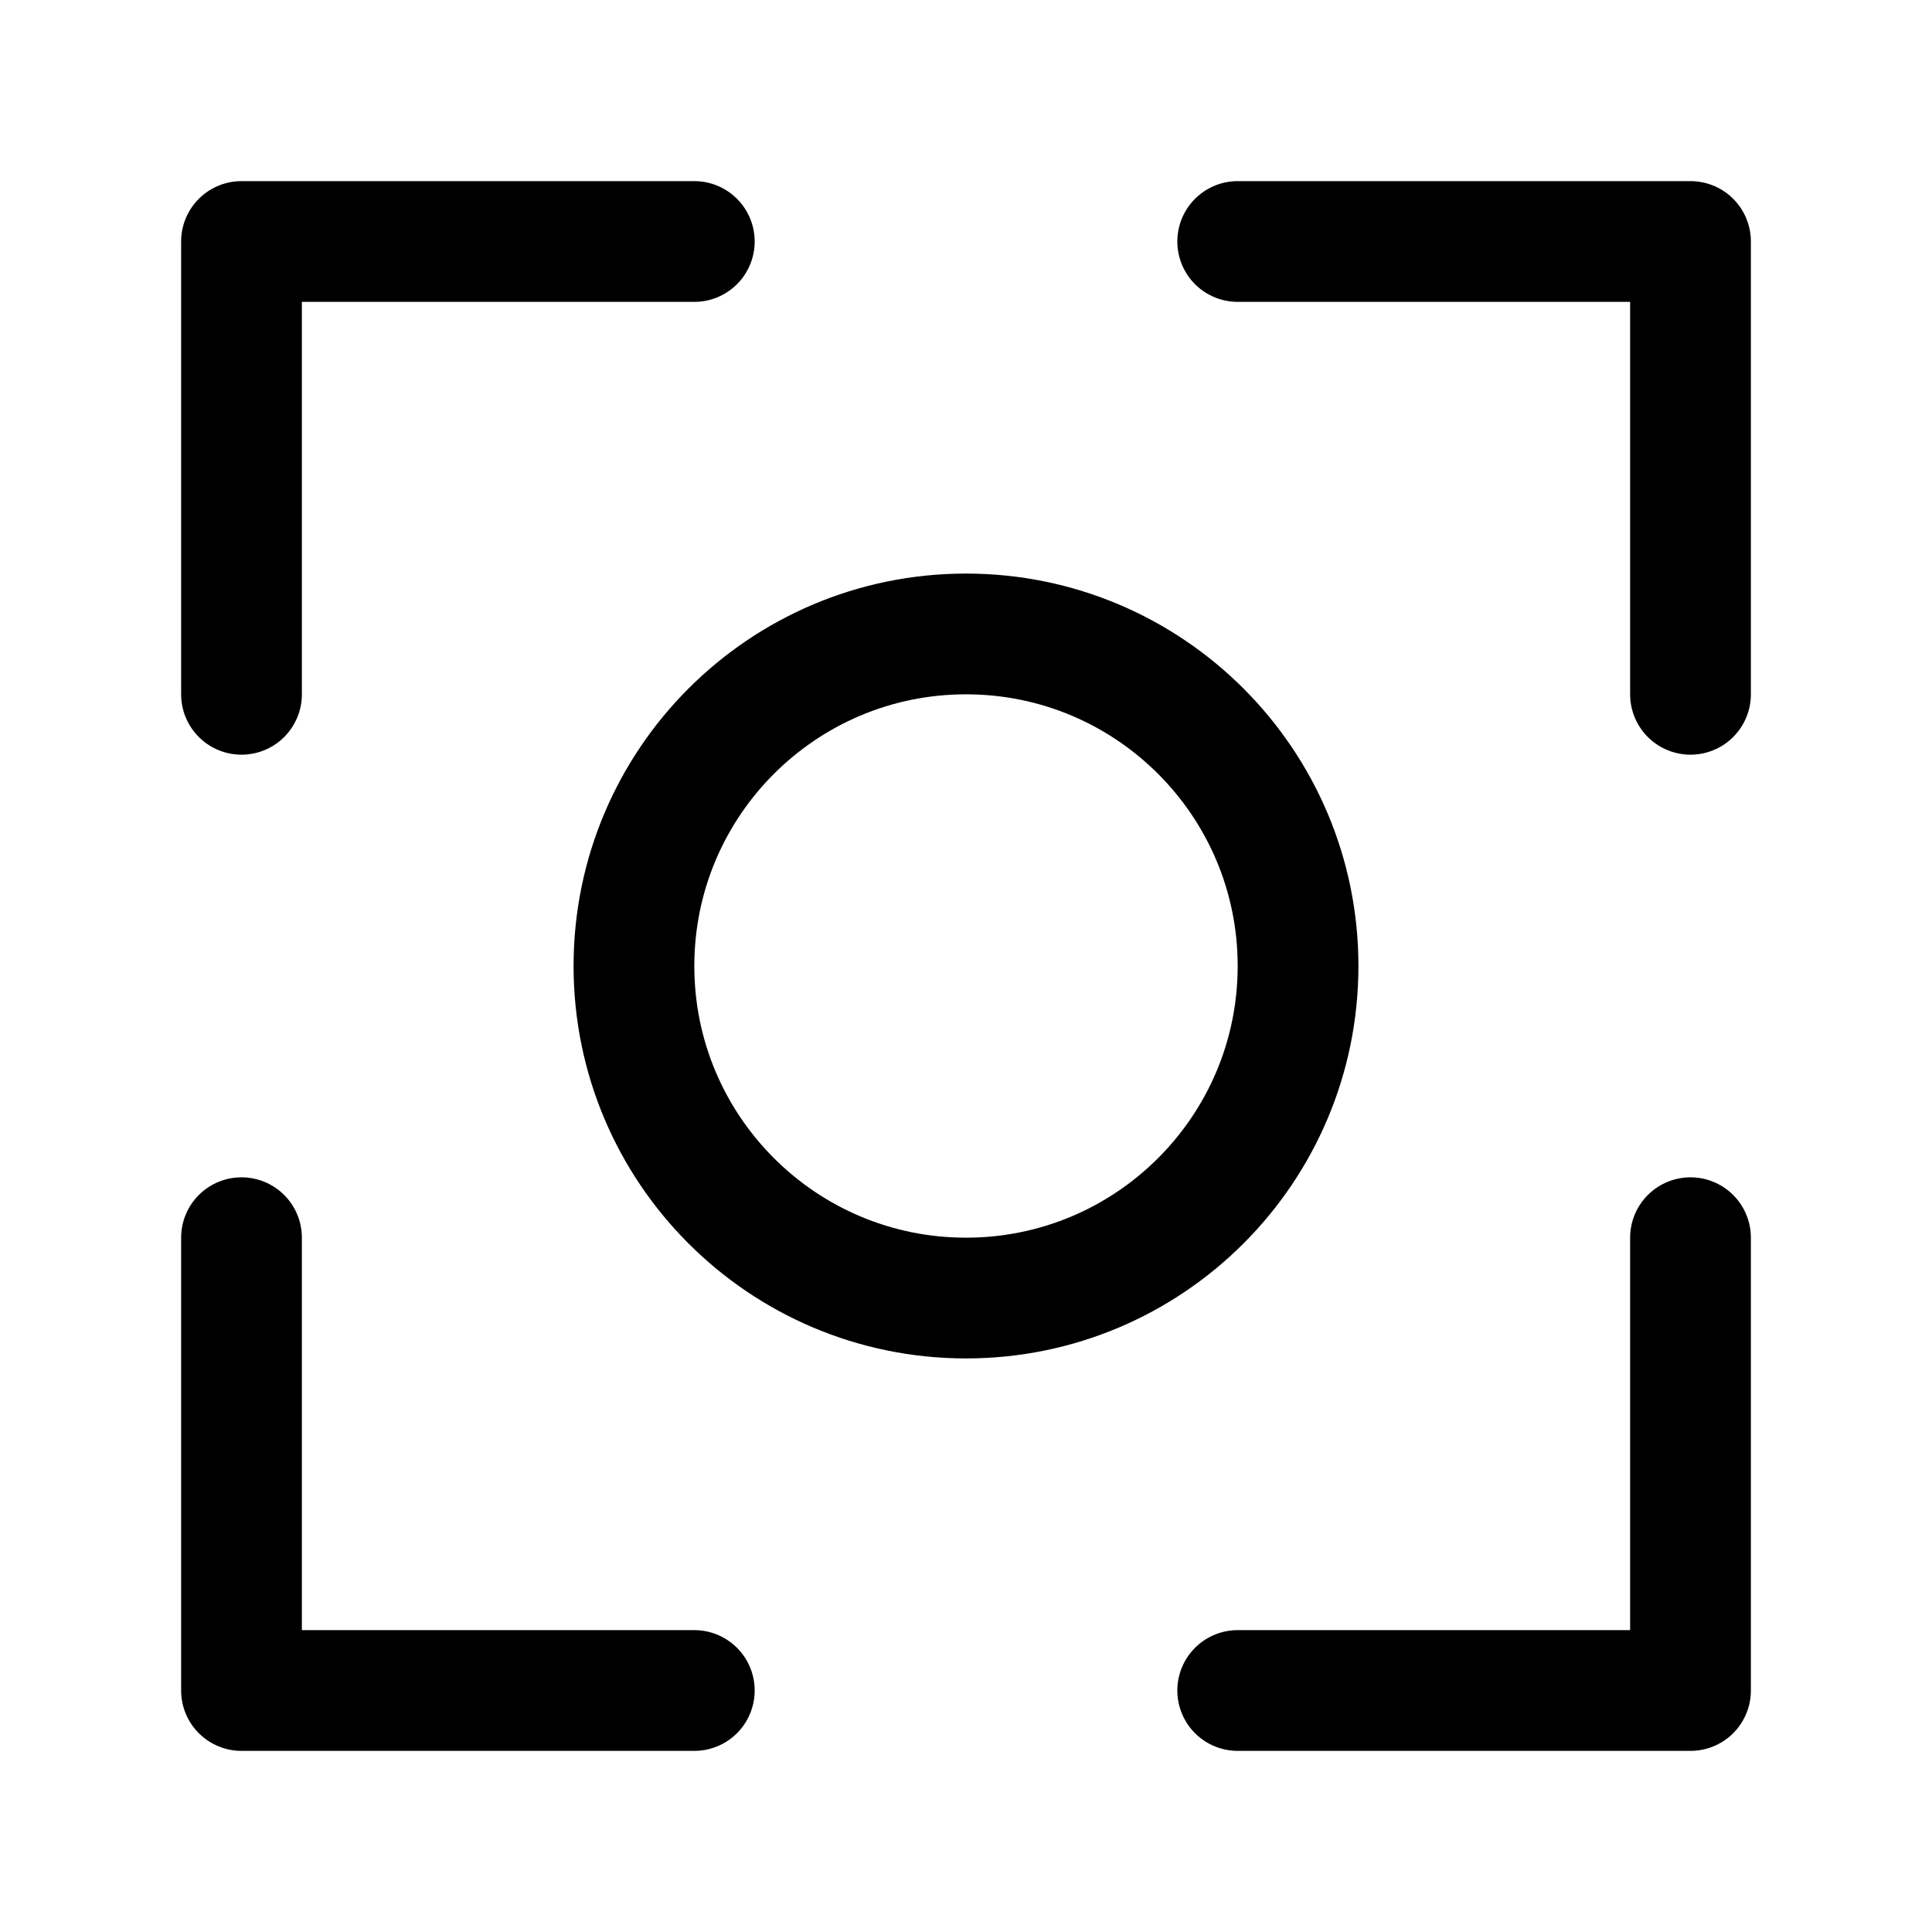
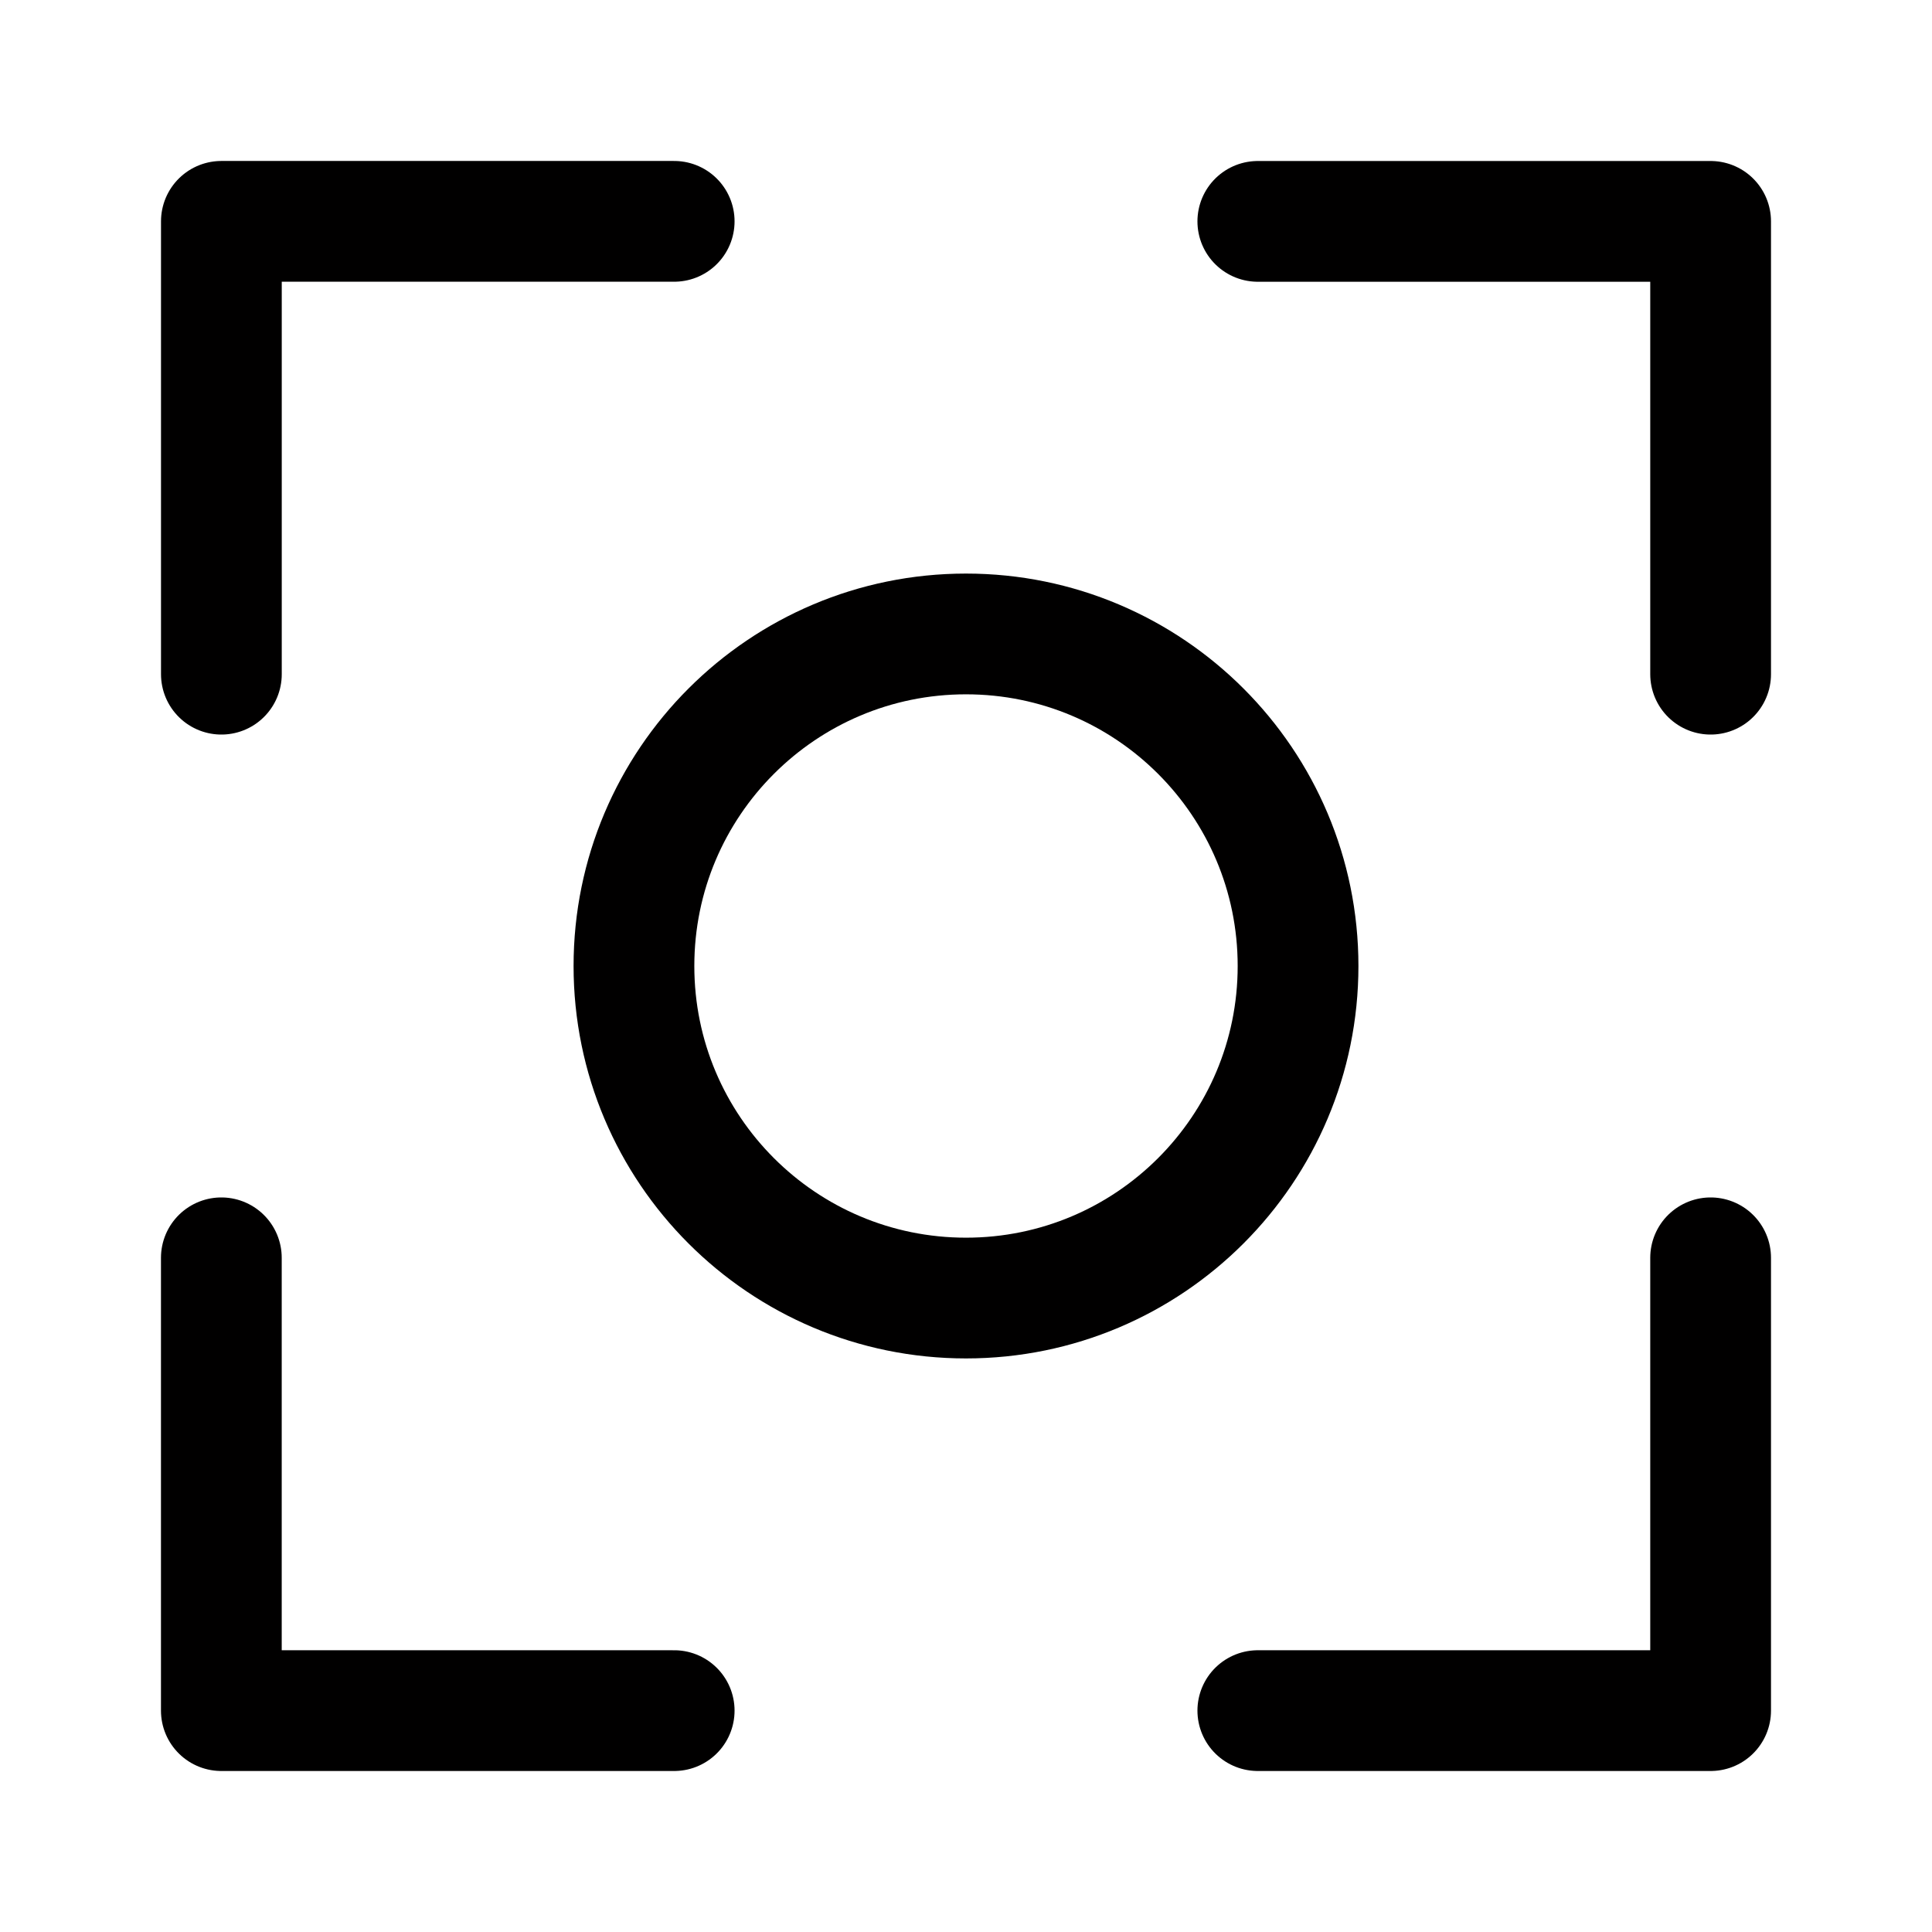
<svg xmlns="http://www.w3.org/2000/svg" width="192" height="192" viewBox="0 0 50.8 50.8">
  <g fill="none" stroke="#010000" stroke-linecap="round" stroke-linejoin="round" stroke-width="3.175">
-     <path d="M18.256 6.35H6.35v11.906M6.35 32.544V44.45h11.906M44.45 32.544V44.45H32.544M44.45 18.256V6.35H32.544" />
+     <path d="M17.727 5.82H5.821v11.907M5.82 33.073v11.906h11.907M44.979 33.073v11.906H33.073M44.979 17.727V5.821H33.073" />
    <circle cx="25.4" cy="25.4" r="8.731" />
  </g>
</svg>
